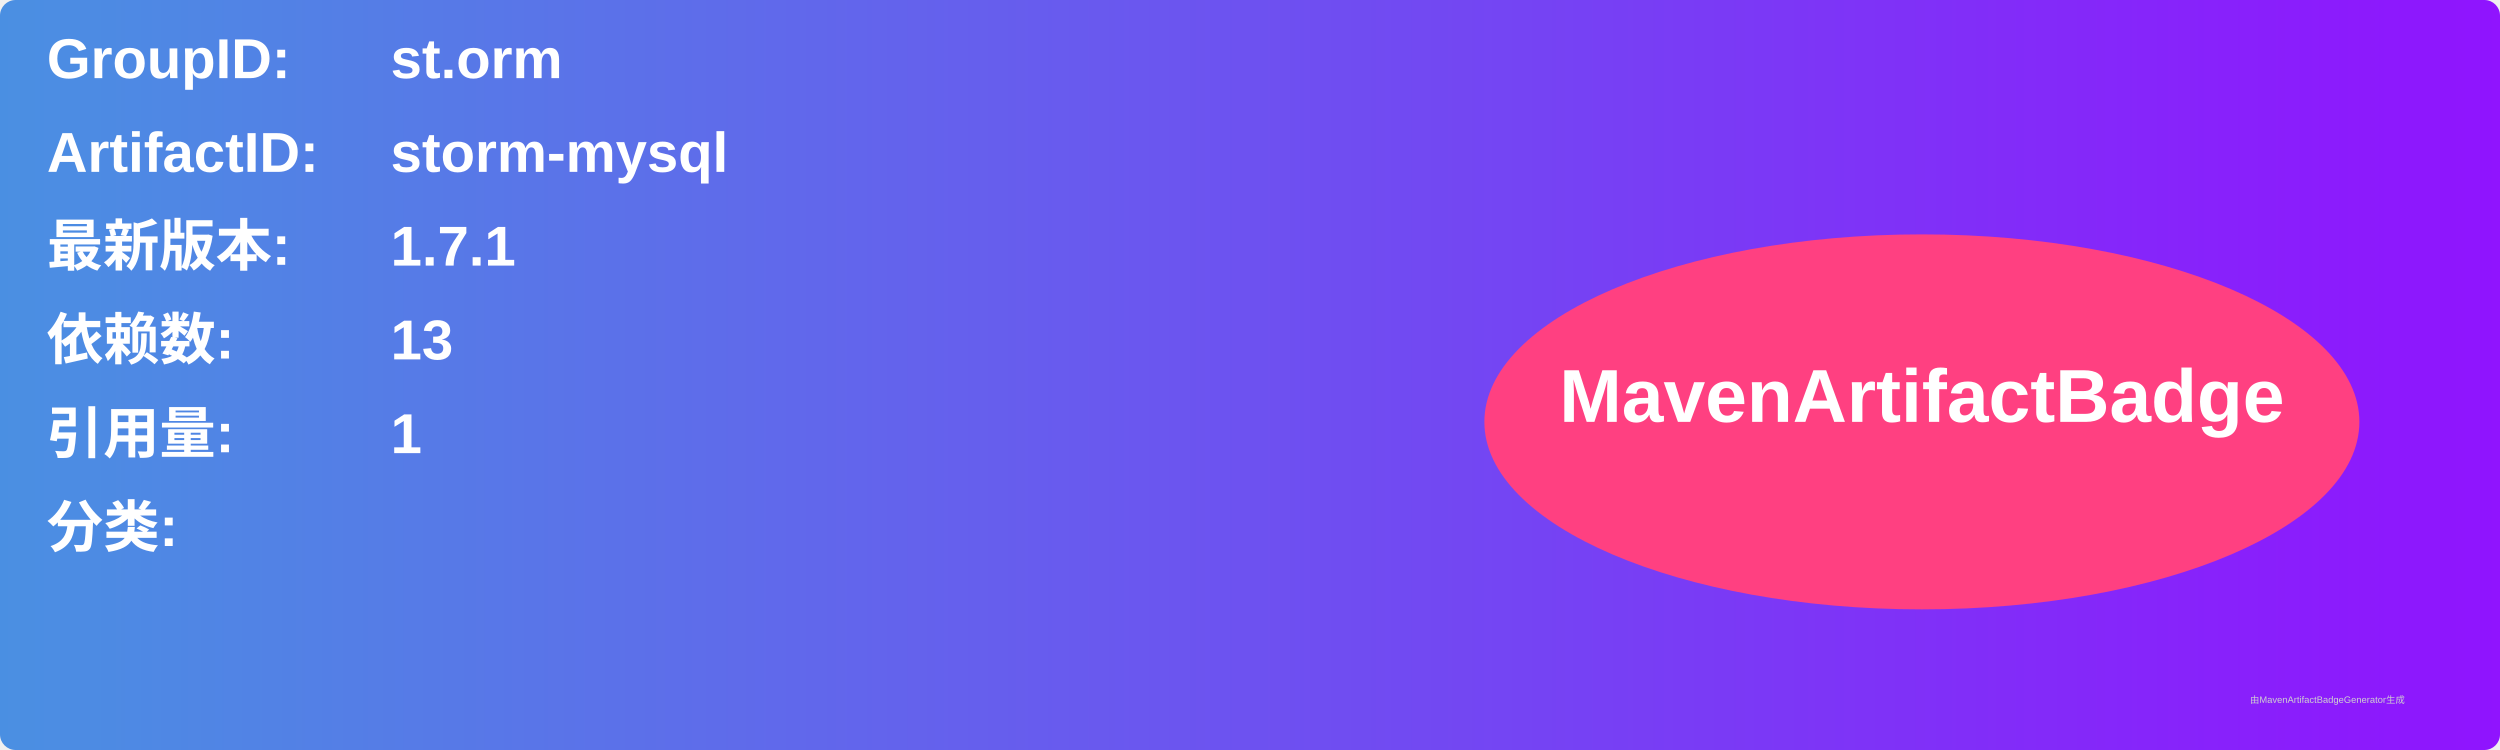
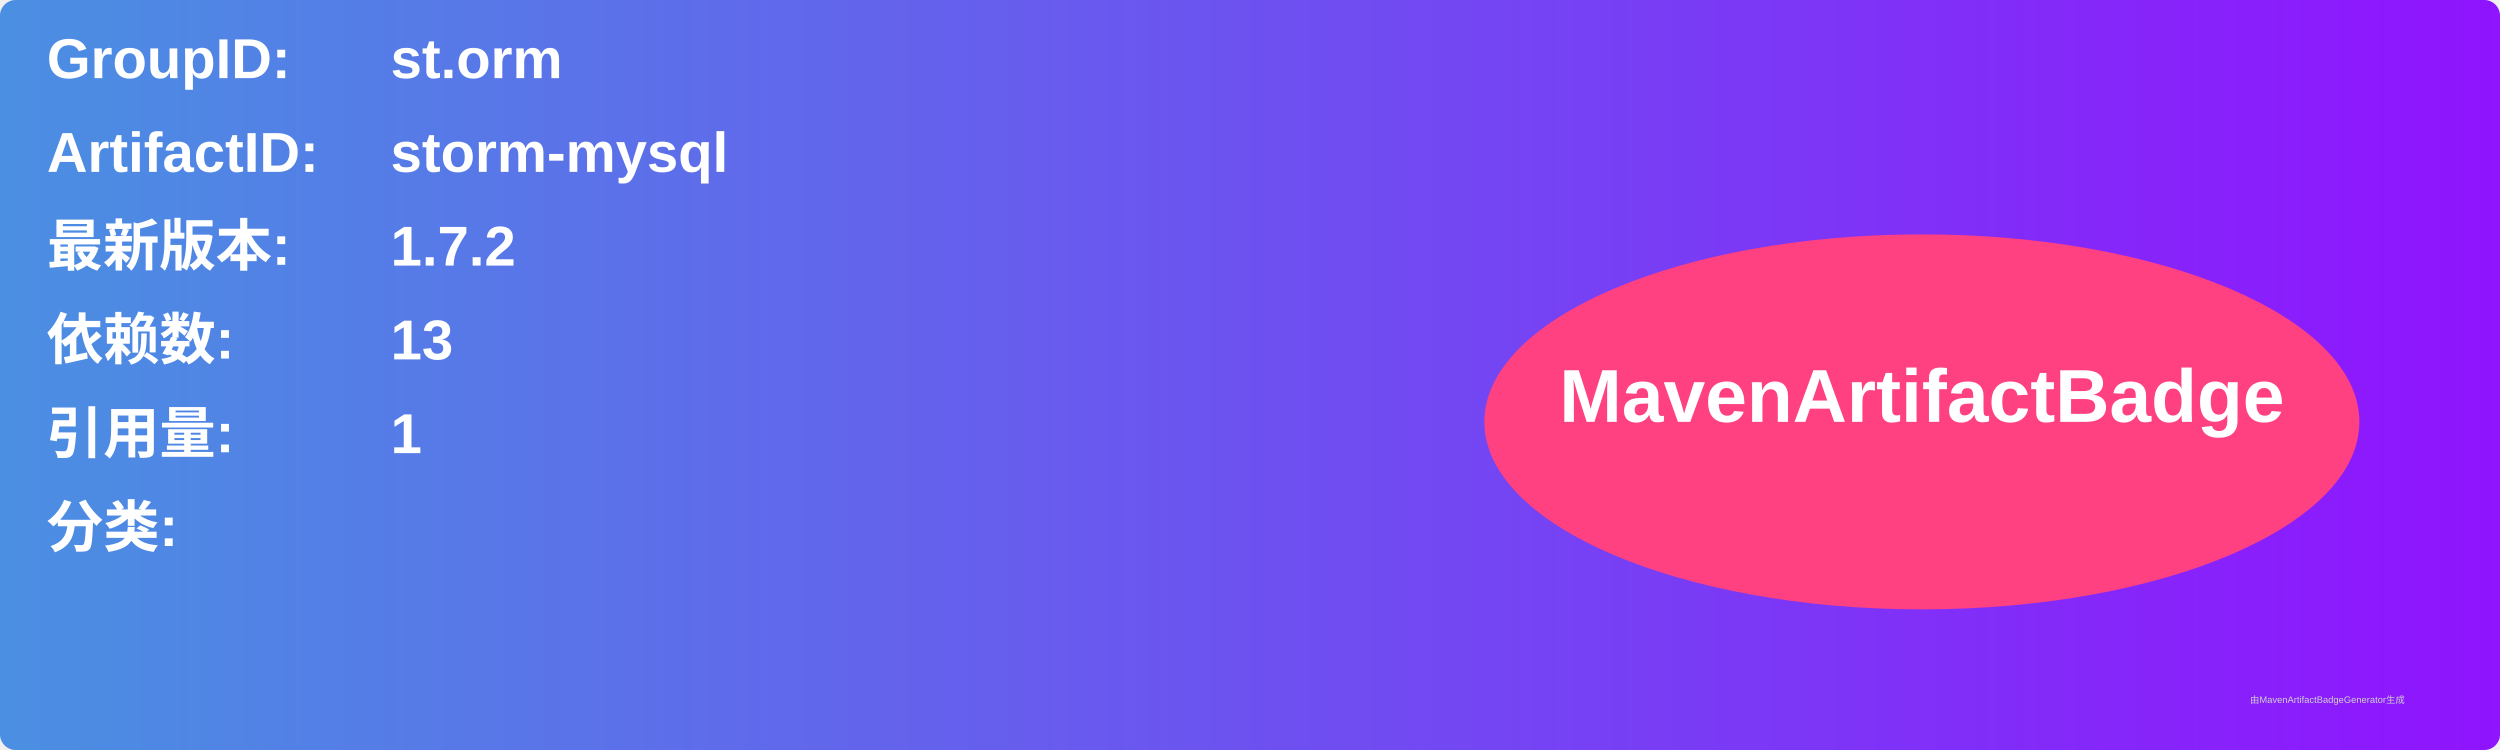
<svg xmlns="http://www.w3.org/2000/svg" width="800" height="240" viewBox="0 0 800 240">
  <linearGradient id="grad" x1="0%" y1="0%" x2="100%" y2="0%">
    <stop offset="0%" stop-color="#4a90e2" />
    <stop offset="100%" stop-color="#9013fe" />
  </linearGradient>
  <rect width="100%" height="100%" rx="5" ry="5" fill="url(#grad)" />
  <g transform="translate(15, 15)">
    <text x="0" y="10" font-family="Arial" font-size="18" fill="white" font-weight="bold" width="260">GroupID:</text>
    <text x="110" y="10" font-family="Arial" font-size="18" fill="white" font-weight="bold" width="460">st.orm</text>
    <text x="0" y="40" font-family="Arial" font-size="18" fill="white" font-weight="bold" width="260">ArtifactID:</text>
    <text x="110" y="40" font-family="Arial" font-size="18" fill="white" font-weight="bold" width="460">storm-mysql</text>
    <text x="0" y="70" font-family="Arial" font-size="18" fill="white" font-weight="bold">最新版本:</text>
    <text x="110" y="70" font-family="Arial" font-size="18" fill="white" font-weight="bold">
-       <tspan font-weight="bold">1.7.1</tspan>
+       <tspan font-weight="bold">1.7.2</tspan>
    </text>
    <text x="0" y="100" font-family="Arial" font-size="18" fill="white" font-weight="bold">依赖数: </text>
    <text x="110" y="100" font-family="Arial" font-size="18" fill="white">
      <tspan font-weight="bold">13</tspan>
    </text>
    <text x="0" y="130" font-family="Arial" font-size="18" fill="white" font-weight="bold">引用量: </text>
    <text x="110" y="130" font-family="Arial" font-size="18" fill="white">
      <tspan font-weight="bold">1</tspan>
    </text>
    <text x="0" y="160" font-family="Arial" font-size="18" fill="white" font-weight="bold">分类:</text>
    <text x="10" y="190" font-family="Arial" font-size="10" fill="white">
      <tspan font-weight="bold" />
    </text>
    <ellipse cx="600" cy="120" rx="140" ry="60" fill="#ff4081" />
    <text x="600" y="120" text-anchor="middle" font-family="Arial" font-size="24" fill="white" font-weight="bold">MavenArtifactBadge</text>
  </g>
  <text x="720" y="225" font-family="Arial" font-size="3" fill="#d0d0d0">由MavenArtifactBadgeGenerator生成</text>
</svg>
